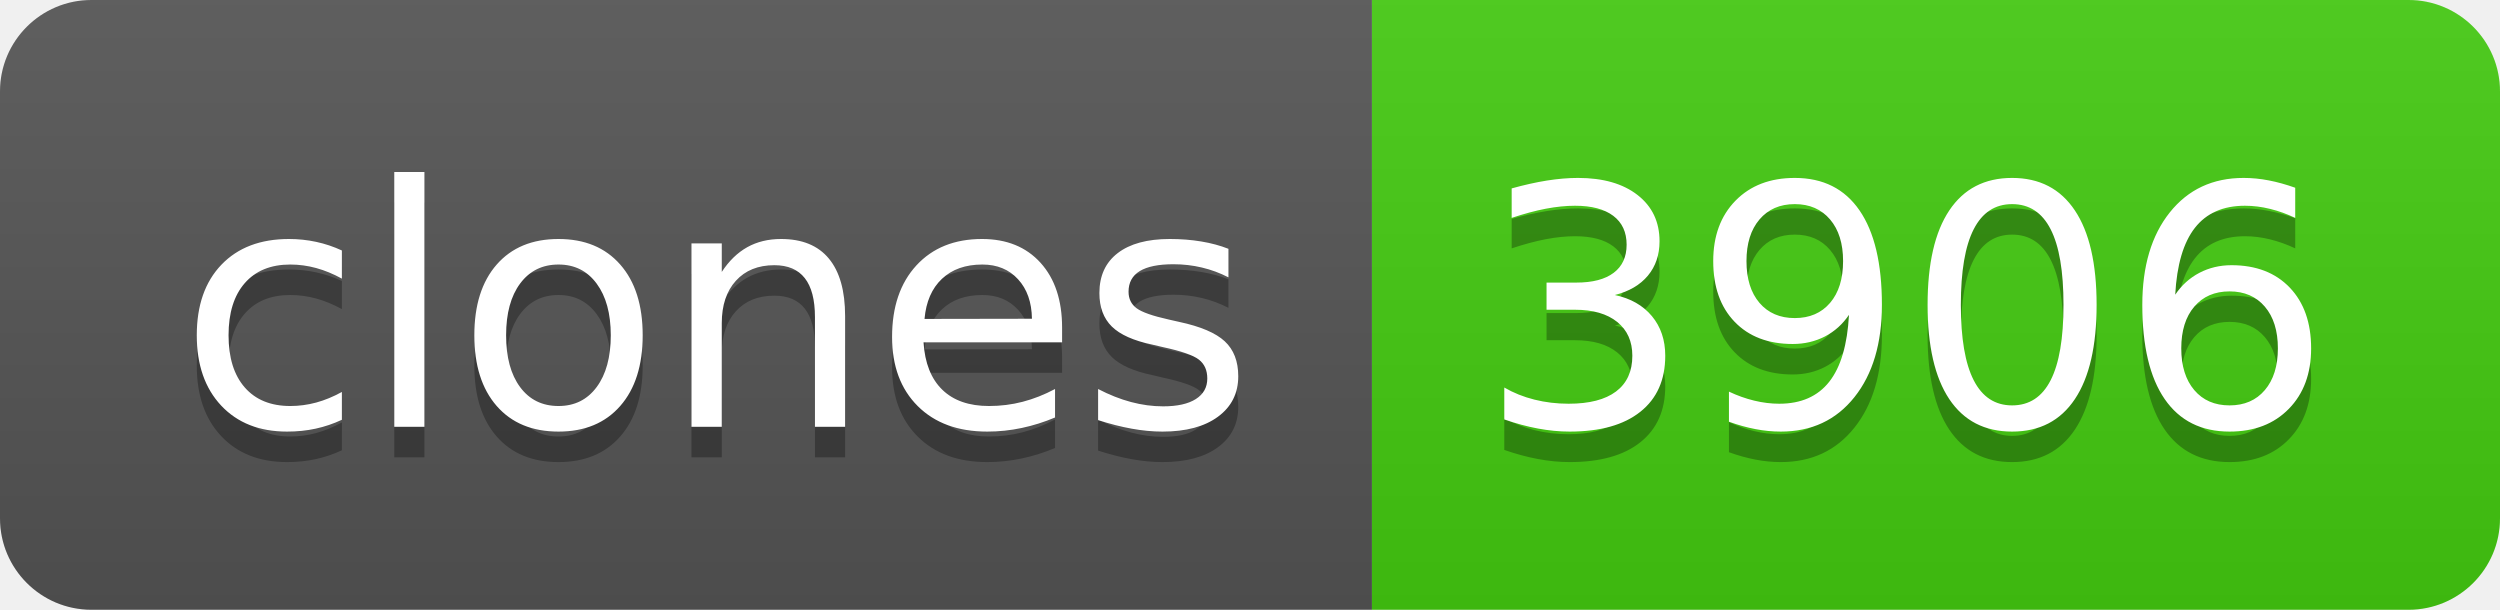
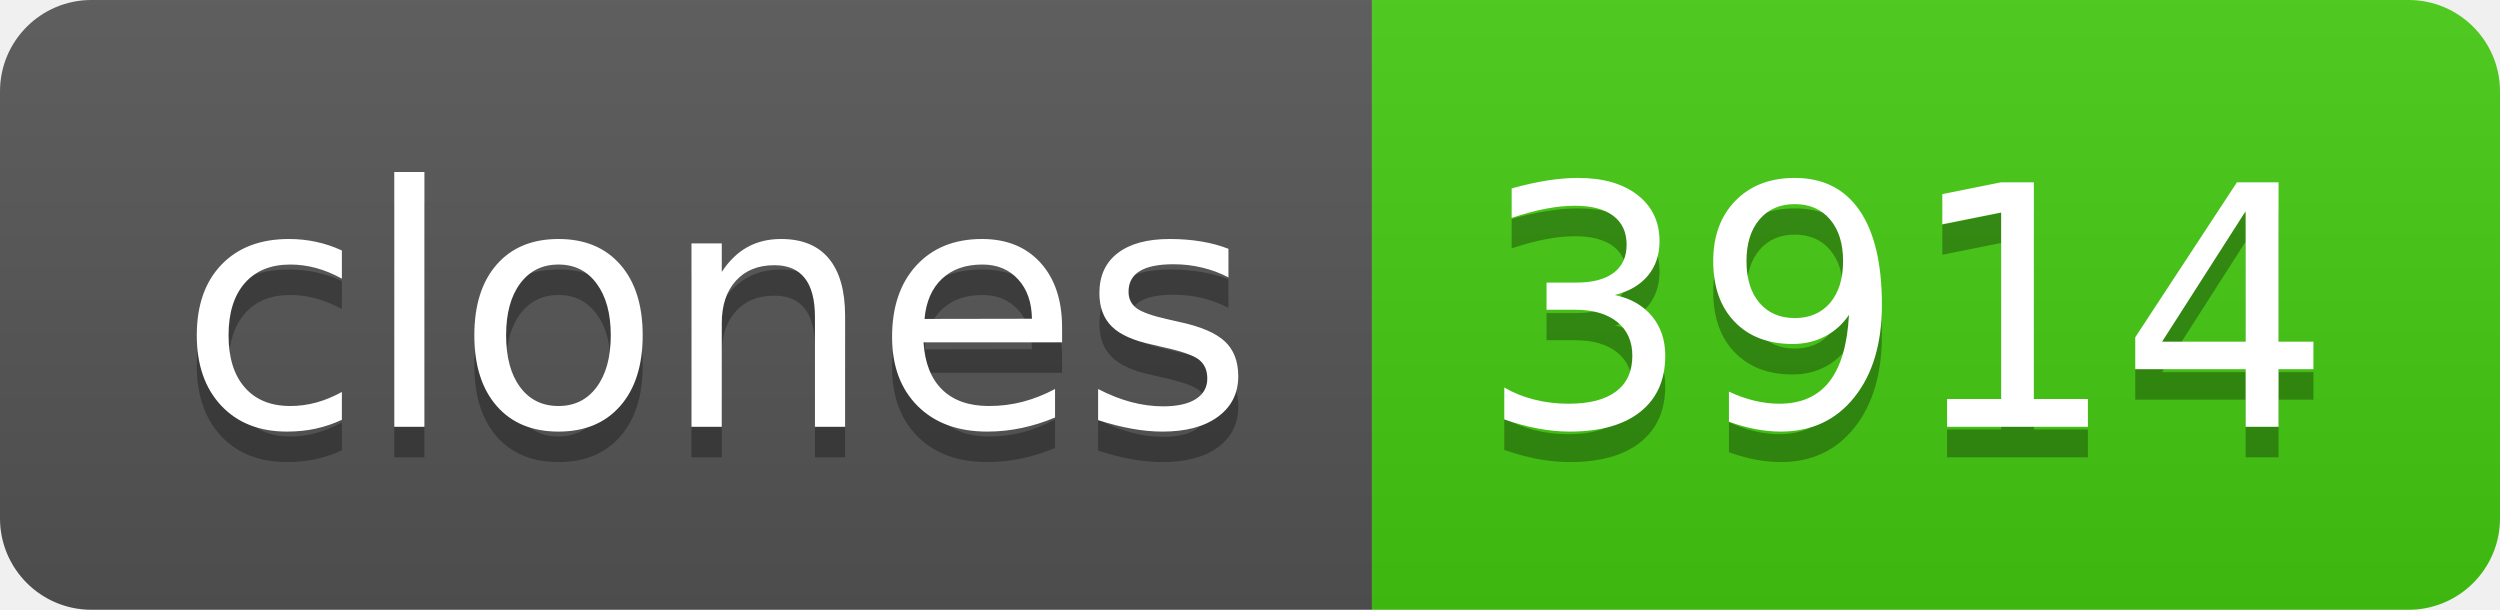
- <svg xmlns="http://www.w3.org/2000/svg" width="82" height="20" role="img" aria-label="clones: 3906">
+ <svg xmlns="http://www.w3.org/2000/svg" width="82" height="20" role="img" aria-label="clones: 3914">
  <linearGradient id="s" x2="0" y2="100%">
    <stop offset="0" stop-color="#bbb" stop-opacity=".1" />
    <stop offset="1" stop-opacity=".1" />
  </linearGradient>
  <clipPath id="r">
    <rect width="82" height="20" rx="3" fill="#fff" />
  </clipPath>
  <g clip-path="url(#r)">
    <rect width="45" height="20" fill="#555" />
    <rect x="45" width="37" height="20" fill="#4c1" />
    <rect width="82" height="20" fill="url(#s)" />
  </g>
  <g fill="#fff" text-anchor="middle" font-family="Verdana,Geneva,DejaVu Sans,sans-serif" text-rendering="geometricPrecision" font-size="110">
    <text aria-hidden="true" x="235" y="150" fill="#010101" fill-opacity=".3" transform="scale(.1)" textLength="350">clones</text>
    <text x="235" y="140" transform="scale(.1)" fill="#fff" textLength="350">clones</text>
-     <text aria-hidden="true" x="625" y="150" fill="#010101" fill-opacity=".3" transform="scale(.1)" textLength="270">3906</text>
-     <text x="625" y="140" transform="scale(.1)" fill="#fff" textLength="270">3906</text>
+     <text aria-hidden="true" x="625" y="150" fill="#010101" fill-opacity=".3" transform="scale(.1)" textLength="270">3914</text>
+     <text x="625" y="140" transform="scale(.1)" fill="#fff" textLength="270">3914</text>
  </g>
</svg>
